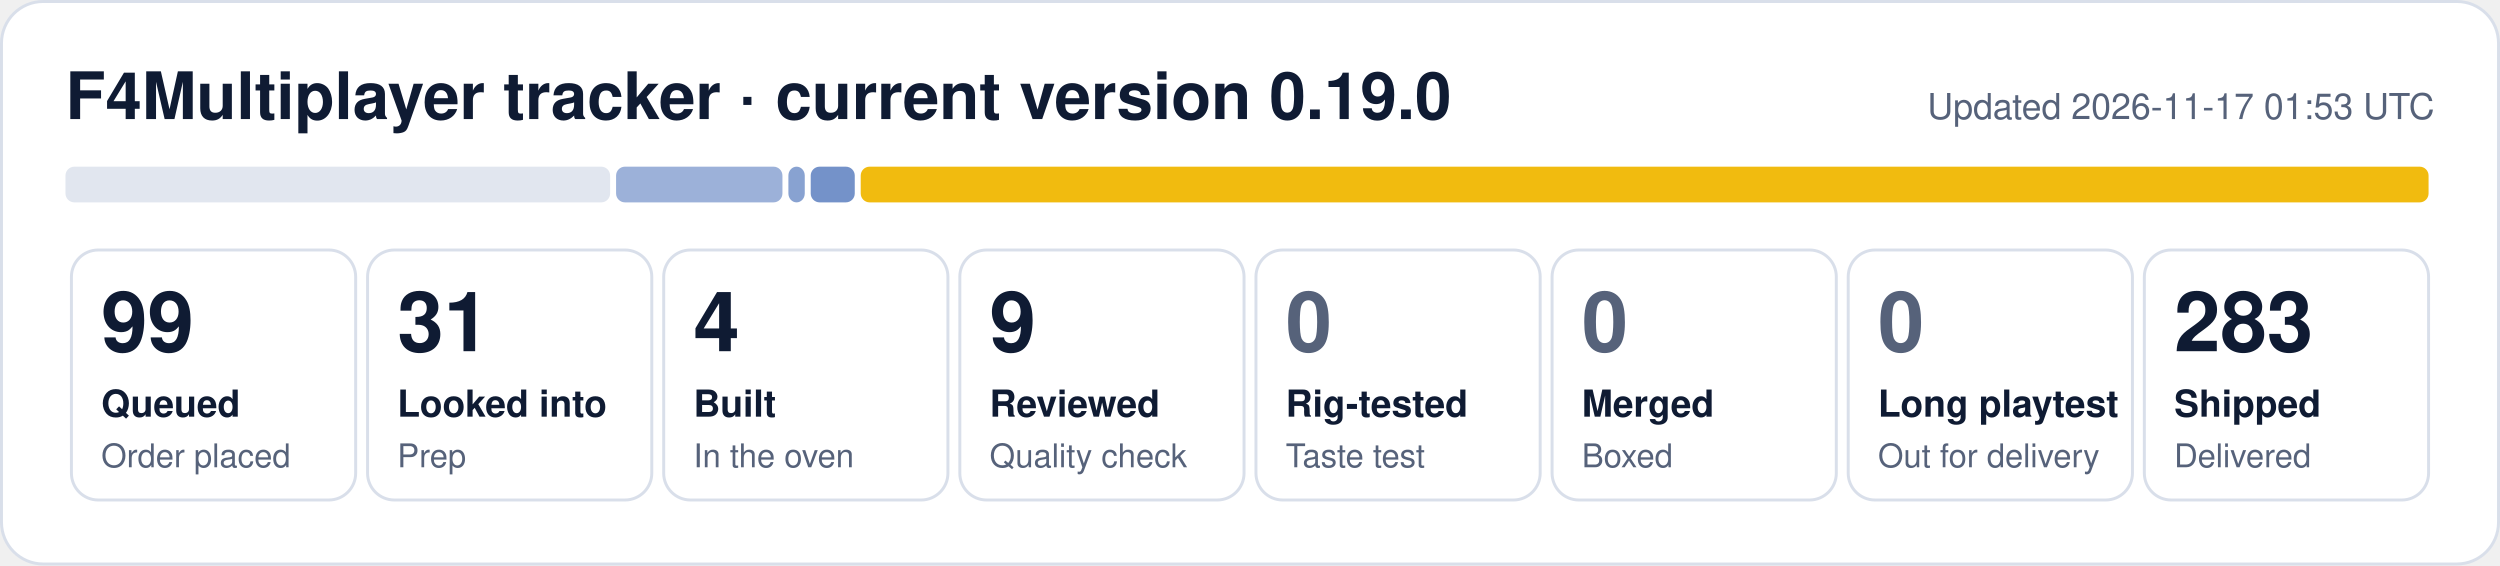
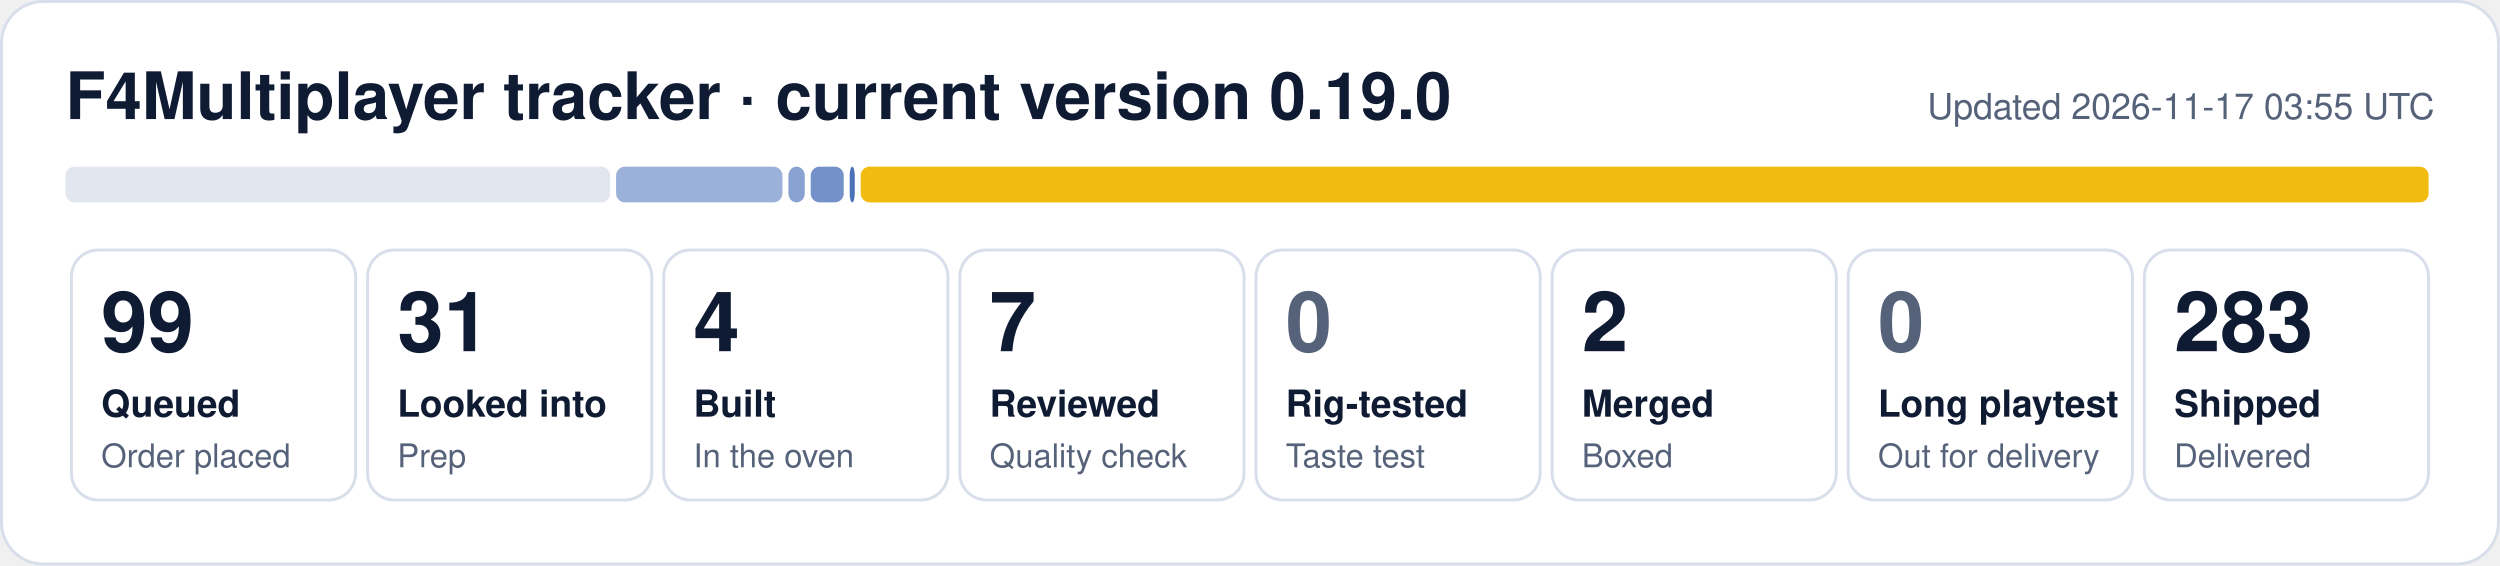
- <svg xmlns="http://www.w3.org/2000/svg" width="840" height="190" viewBox="0 0 840 190" role="img" aria-label="F4Multiplayer tracker: 99 queued, 31 looked into, 4 built, 9 reviewed, 283 shipped">
+ <svg xmlns="http://www.w3.org/2000/svg" width="840" height="190" viewBox="0 0 840 190" role="img" aria-label="F4Multiplayer tracker: 99 queued, 31 looked into, 4 built, 7 reviewed, 2 merged, 283 shipped">
  <rect x="0.5" y="0.5" width="839" height="189" rx="14" fill="#ffffff" stroke="#d9dfea" />
  <text x="22" y="40" font-family="Segoe UI, Helvetica, Arial, sans-serif" font-size="22" font-weight="700" fill="#0f1b33">F4Multiplayer tracker · current version 0.19.0</text>
-   <text x="818" y="40" font-family="Segoe UI, Helvetica, Arial, sans-serif" font-size="12" fill="#56627a" text-anchor="end">Updated 2026-11-17 01:53 UTC</text>
+   <text x="818" y="40" font-family="Segoe UI, Helvetica, Arial, sans-serif" font-size="12" fill="#56627a" text-anchor="end">Updated 2026-11-17 03:55 UTC</text>
  <rect x="22.0" y="56" width="183.0" height="12" rx="3" fill="#e1e6ef" fill-opacity="1.00" />
  <rect x="207.0" y="56" width="55.9" height="12" rx="3" fill="#1f4fa8" fill-opacity="0.44" />
  <rect x="264.9" y="56" width="5.5" height="12" rx="3" fill="#1f4fa8" fill-opacity="0.53" />
-   <rect x="272.4" y="56" width="14.8" height="12" rx="3" fill="#1f4fa8" fill-opacity="0.62" />
+   <rect x="272.4" y="56" width="11.1" height="12" rx="3" fill="#1f4fa8" fill-opacity="0.62" />
+   <rect x="285.5" y="56" width="1.7" height="12" rx="3" fill="#1f4fa8" fill-opacity="0.80" />
  <rect x="289.2" y="56" width="526.8" height="12" rx="3" fill="#f0b90b" fill-opacity="0.98" />
  <rect x="24.0" y="84" width="95.5" height="84" rx="9" fill="none" stroke="#d9dfea" />
  <text x="34.0" y="118" font-family="Segoe UI, Helvetica, Arial, sans-serif" font-size="28" font-weight="800" fill="#0f1b33">99</text>
  <text x="34.0" y="140" font-family="Segoe UI, Helvetica, Arial, sans-serif" font-size="12.5" font-weight="600" fill="#0f1b33">Queued</text>
  <text x="34.0" y="157" font-family="Segoe UI, Helvetica, Arial, sans-serif" font-size="11" fill="#56627a">Order placed</text>
  <rect x="123.5" y="84" width="95.5" height="84" rx="9" fill="none" stroke="#d9dfea" />
  <text x="133.5" y="118" font-family="Segoe UI, Helvetica, Arial, sans-serif" font-size="28" font-weight="800" fill="#0f1b33">31</text>
  <text x="133.5" y="140" font-family="Segoe UI, Helvetica, Arial, sans-serif" font-size="12.5" font-weight="600" fill="#0f1b33">Looked into</text>
  <text x="133.5" y="157" font-family="Segoe UI, Helvetica, Arial, sans-serif" font-size="11" fill="#56627a">Prep</text>
  <rect x="223.0" y="84" width="95.5" height="84" rx="9" fill="none" stroke="#d9dfea" />
  <text x="233.0" y="118" font-family="Segoe UI, Helvetica, Arial, sans-serif" font-size="28" font-weight="800" fill="#0f1b33">4</text>
  <text x="233.0" y="140" font-family="Segoe UI, Helvetica, Arial, sans-serif" font-size="12.5" font-weight="600" fill="#0f1b33">Built</text>
  <text x="233.0" y="157" font-family="Segoe UI, Helvetica, Arial, sans-serif" font-size="11" fill="#56627a">In the oven</text>
  <rect x="322.5" y="84" width="95.5" height="84" rx="9" fill="none" stroke="#d9dfea" />
-   <text x="332.5" y="118" font-family="Segoe UI, Helvetica, Arial, sans-serif" font-size="28" font-weight="800" fill="#0f1b33">9</text>
+   <text x="332.5" y="118" font-family="Segoe UI, Helvetica, Arial, sans-serif" font-size="28" font-weight="800" fill="#0f1b33">7</text>
  <text x="332.5" y="140" font-family="Segoe UI, Helvetica, Arial, sans-serif" font-size="12.5" font-weight="600" fill="#0f1b33">Reviewed</text>
  <text x="332.5" y="157" font-family="Segoe UI, Helvetica, Arial, sans-serif" font-size="11" fill="#56627a">Quality check</text>
  <rect x="422.0" y="84" width="95.5" height="84" rx="9" fill="none" stroke="#d9dfea" />
  <text x="432.0" y="118" font-family="Segoe UI, Helvetica, Arial, sans-serif" font-size="28" font-weight="800" fill="#56627a">0</text>
  <text x="432.0" y="140" font-family="Segoe UI, Helvetica, Arial, sans-serif" font-size="12.5" font-weight="600" fill="#0f1b33">Rig-tested</text>
  <text x="432.0" y="157" font-family="Segoe UI, Helvetica, Arial, sans-serif" font-size="11" fill="#56627a">Taste test</text>
  <rect x="521.5" y="84" width="95.5" height="84" rx="9" fill="none" stroke="#d9dfea" />
-   <text x="531.5" y="118" font-family="Segoe UI, Helvetica, Arial, sans-serif" font-size="28" font-weight="800" fill="#56627a">0</text>
+   <text x="531.5" y="118" font-family="Segoe UI, Helvetica, Arial, sans-serif" font-size="28" font-weight="800" fill="#0f1b33">2</text>
  <text x="531.5" y="140" font-family="Segoe UI, Helvetica, Arial, sans-serif" font-size="12.5" font-weight="600" fill="#0f1b33">Merged</text>
  <text x="531.5" y="157" font-family="Segoe UI, Helvetica, Arial, sans-serif" font-size="11" fill="#56627a">Boxed</text>
  <rect x="621.0" y="84" width="95.5" height="84" rx="9" fill="none" stroke="#d9dfea" />
  <text x="631.0" y="118" font-family="Segoe UI, Helvetica, Arial, sans-serif" font-size="28" font-weight="800" fill="#56627a">0</text>
  <text x="631.0" y="140" font-family="Segoe UI, Helvetica, Arial, sans-serif" font-size="12.5" font-weight="600" fill="#0f1b33">Long playtest</text>
  <text x="631.0" y="157" font-family="Segoe UI, Helvetica, Arial, sans-serif" font-size="11" fill="#56627a">Out for delivery</text>
  <rect x="720.5" y="84" width="95.5" height="84" rx="9" fill="none" stroke="#d9dfea" />
  <text x="730.5" y="118" font-family="Segoe UI, Helvetica, Arial, sans-serif" font-size="28" font-weight="800" fill="#0f1b33">283</text>
  <text x="730.5" y="140" font-family="Segoe UI, Helvetica, Arial, sans-serif" font-size="12.5" font-weight="600" fill="#0f1b33">Shipped</text>
  <text x="730.5" y="157" font-family="Segoe UI, Helvetica, Arial, sans-serif" font-size="11" fill="#56627a">Delivered</text>
</svg>
